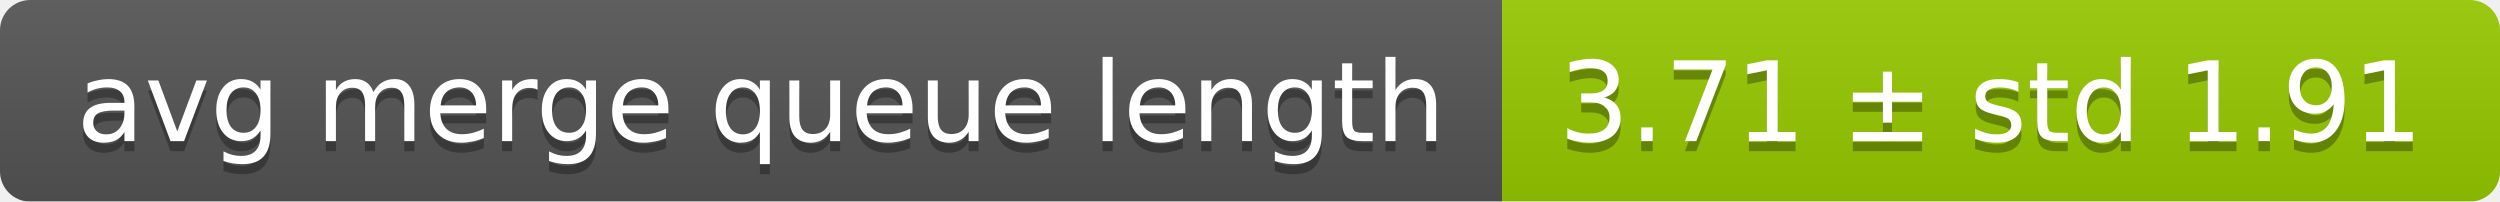
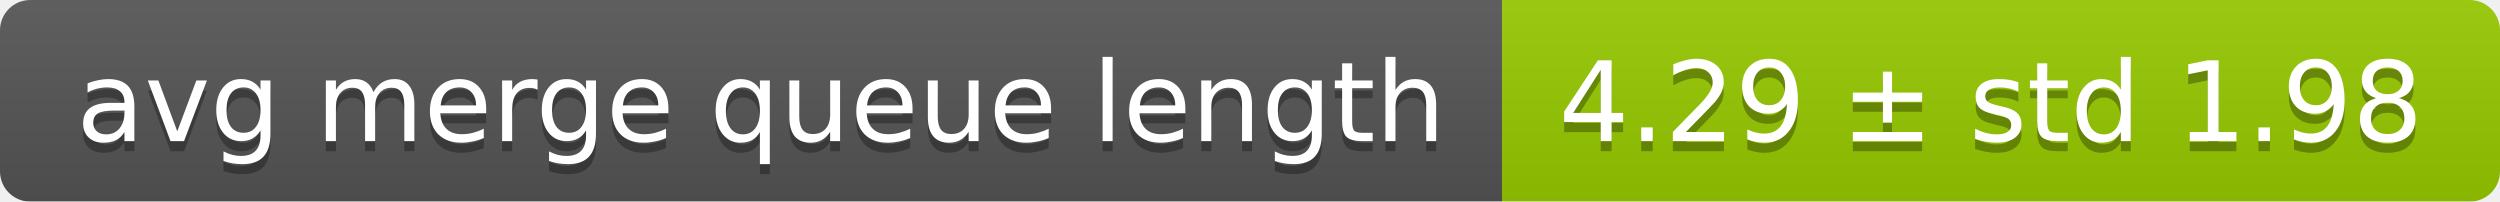
<svg xmlns="http://www.w3.org/2000/svg" width="248" height="20">
  <linearGradient id="smooth" x2="0" y2="100%">
    <stop offset="0" stop-color="#bbb" stop-opacity=".1" />
    <stop offset="1" stop-opacity=".1" />
  </linearGradient>
  <mask id="round">
    <rect width="248" height="20" rx="3" fill="#fff" />
  </mask>
  <g mask="url(#round)">
    <rect width="149" height="20" fill="#555" />
    <rect x="149" width="99" height="20" fill="#97ca00" />
    <rect width="248" height="20" fill="url(#smooth)" />
  </g>
  <g fill="#fff" text-anchor="middle" font-family="DejaVu Sans,Verdana,Geneva,sans-serif" font-size="11">
    <text x="75.5" y="15" fill="#010101" fill-opacity=".3">avg merge queue length</text>
    <text x="75.5" y="14">avg merge queue length</text>
-     <text x="197.5" y="15" fill="#010101" fill-opacity=".3">3.71 ± std 1.91</text>
-     <text x="197.5" y="14">3.71 ± std 1.91</text>
+     <text x="197.5" y="15" fill="#010101" fill-opacity=".3">4.29 ± std 1.98</text>
+     <text x="197.5" y="14">4.29 ± std 1.98</text>
  </g>
</svg>
